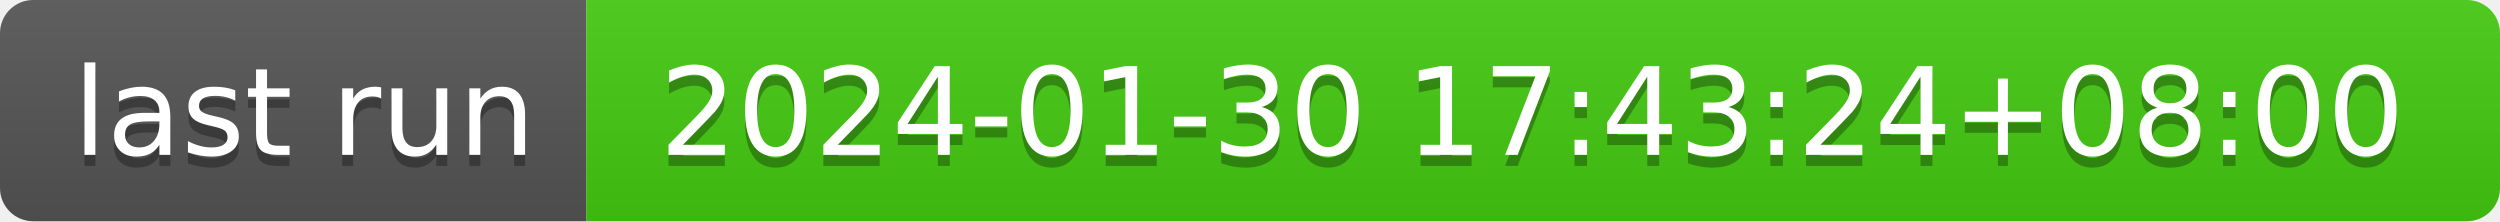
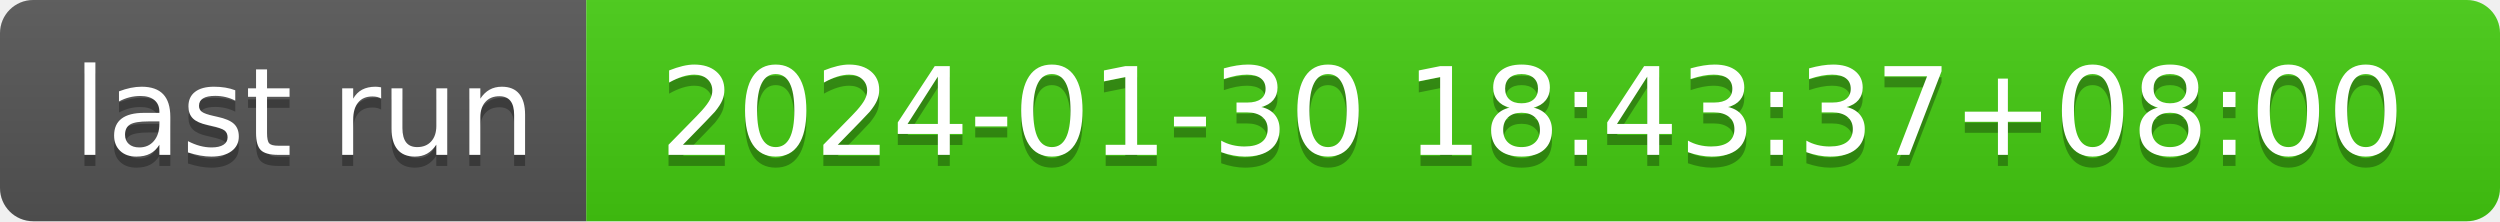
- <svg xmlns="http://www.w3.org/2000/svg" width="226" height="20" role="img" aria-label="last run: 2024-01-30 17:43:24+08:00">
+ <svg xmlns="http://www.w3.org/2000/svg" width="226" height="20" role="img" aria-label="last run: 2024-01-30 18:43:37+08:00">
  <linearGradient id="s" x2="0" y2="100%">
    <stop offset="0" stop-color="#bbb" stop-opacity=".1" />
    <stop offset="1" stop-opacity=".1" />
  </linearGradient>
  <clipPath id="r">
    <rect width="226" height="20" rx="3" fill="#fff" />
  </clipPath>
  <g clip-path="url(#r)">
    <rect width="53" height="20" fill="#555" />
    <rect x="53" width="173" height="20" fill="#4c1" />
    <rect width="226" height="20" fill="url(#s)" />
  </g>
  <g fill="#fff" text-anchor="middle" font-family="Verdana,Geneva,DejaVu Sans,sans-serif" text-rendering="geometricPrecision" font-size="110">
    <text aria-hidden="true" x="275" y="150" fill="#010101" fill-opacity=".3" transform="scale(.1)" textLength="430">last run</text>
    <text x="275" y="140" transform="scale(.1)" fill="#fff" textLength="430">last run</text>
-     <text aria-hidden="true" x="1385" y="150" fill="#010101" fill-opacity=".3" transform="scale(.1)" textLength="1630">2024-01-30 17:43:24+08:00</text>
-     <text x="1385" y="140" transform="scale(.1)" fill="#fff" textLength="1630">2024-01-30 17:43:24+08:00</text>
+     <text aria-hidden="true" x="1385" y="150" fill="#010101" fill-opacity=".3" transform="scale(.1)" textLength="1630">2024-01-30 18:43:37+08:00</text>
+     <text x="1385" y="140" transform="scale(.1)" fill="#fff" textLength="1630">2024-01-30 18:43:37+08:00</text>
  </g>
</svg>
